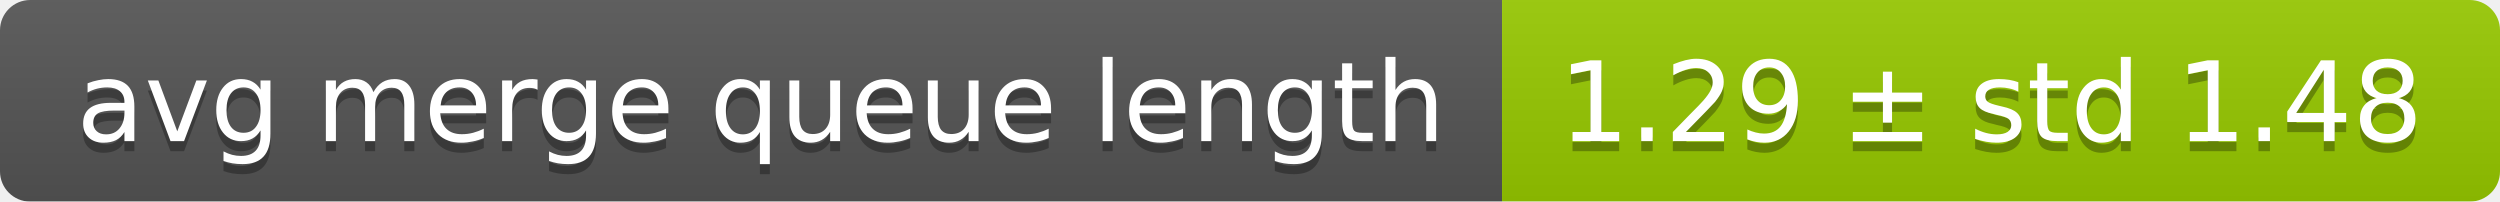
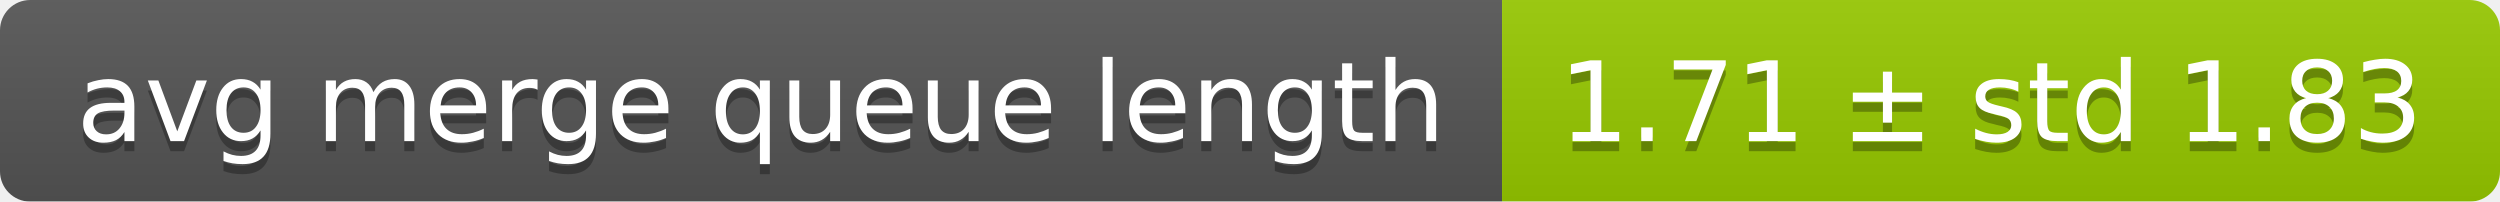
<svg xmlns="http://www.w3.org/2000/svg" width="248" height="20">
  <linearGradient id="smooth" x2="0" y2="100%">
    <stop offset="0" stop-color="#bbb" stop-opacity=".1" />
    <stop offset="1" stop-opacity=".1" />
  </linearGradient>
  <mask id="round">
    <rect width="248" height="20" rx="3" fill="#fff" />
  </mask>
  <g mask="url(#round)">
    <rect width="149" height="20" fill="#555" />
    <rect x="149" width="99" height="20" fill="#97ca00" />
    <rect width="248" height="20" fill="url(#smooth)" />
  </g>
  <g fill="#fff" text-anchor="middle" font-family="DejaVu Sans,Verdana,Geneva,sans-serif" font-size="11">
    <text x="75.5" y="15" fill="#010101" fill-opacity=".3">avg merge queue length</text>
    <text x="75.5" y="14">avg merge queue length</text>
-     <text x="197.5" y="15" fill="#010101" fill-opacity=".3">1.29 ± std 1.48</text>
-     <text x="197.5" y="14">1.29 ± std 1.48</text>
+     <text x="197.5" y="15" fill="#010101" fill-opacity=".3">1.71 ± std 1.83</text>
+     <text x="197.5" y="14">1.71 ± std 1.83</text>
  </g>
</svg>
